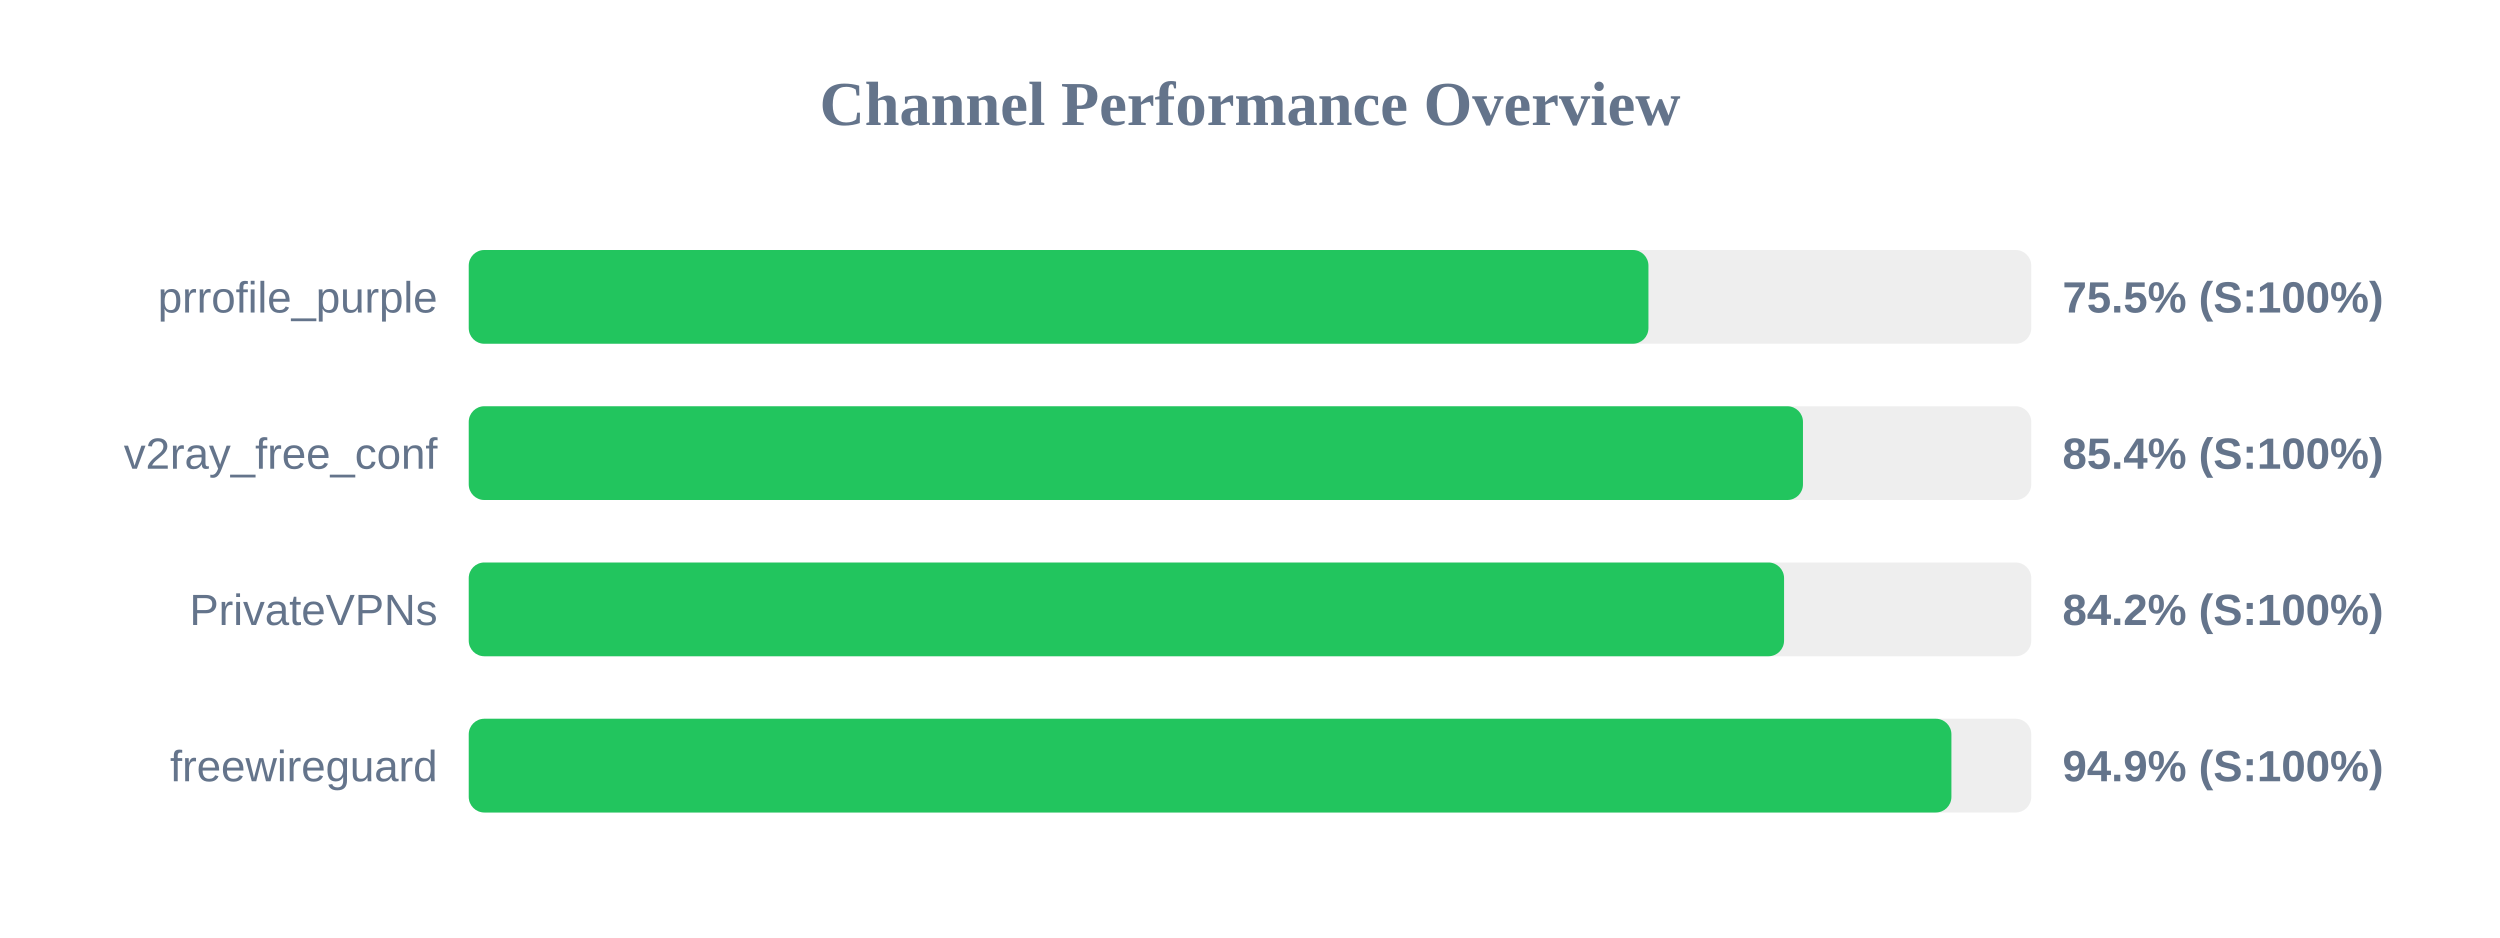
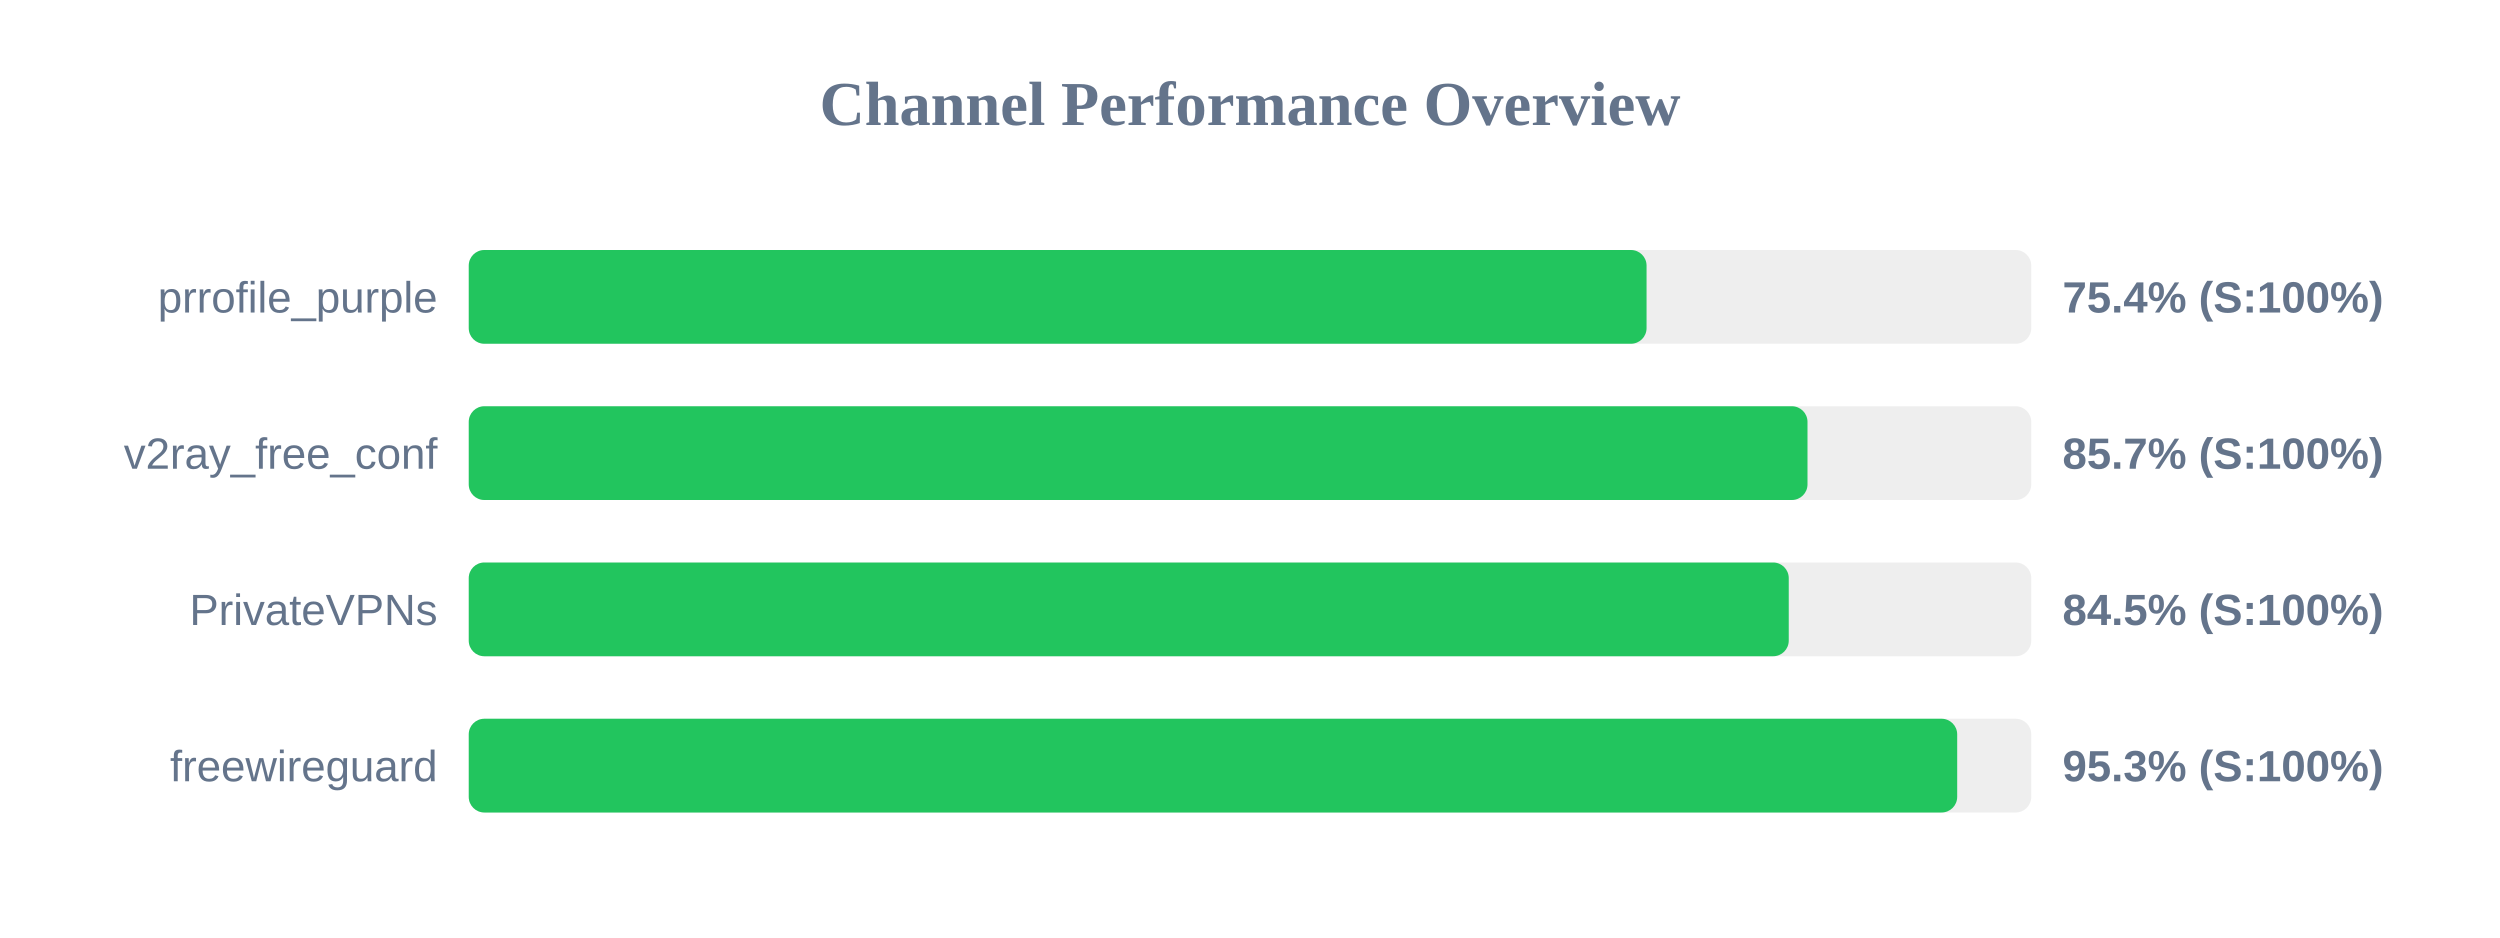
<svg xmlns="http://www.w3.org/2000/svg" width="800" height="300" version="1.1">
  <style>
        .row { font: 14px Arial; fill: #64748b; }
        .score { font: bold 14px Arial; fill: #64748b; }
    </style>
  <text x="400" y="40" text-anchor="middle" font-size="20px" font-weight="bold" fill="#64748b">Channel Performance Overview</text>
  <rect x="150" y="80" width="500" height="30" fill="#eee" rx="5" />
-   <rect x="150" y="80" width="377.5" height="30" fill="#22c55e" rx="5" />
+   <rect x="150" y="80" width="376.9" height="30" fill="#22c55e" rx="5" />
  <text x="140" y="100" text-anchor="end" class="row">prrofile_purple</text>
-   <text x="660" y="100" text-anchor="start" class="score">75.5% (S:100%)</text>
+   <text x="660" y="100" text-anchor="start" class="score">75.4% (S:100%)</text>
  <rect x="150" y="130" width="500" height="30" fill="#eee" rx="5" />
-   <rect x="150" y="130" width="426.95" height="30" fill="#22c55e" rx="5" />
+   <rect x="150" y="130" width="428.4" height="30" fill="#22c55e" rx="5" />
  <text x="140" y="150" text-anchor="end" class="row">v2ray_free_conf</text>
-   <text x="660" y="150" text-anchor="start" class="score">85.4% (S:100%)</text>
+   <text x="660" y="150" text-anchor="start" class="score">85.7% (S:100%)</text>
  <rect x="150" y="180" width="500" height="30" fill="#eee" rx="5" />
-   <rect x="150" y="180" width="420.9" height="30" fill="#22c55e" rx="5" />
+   <rect x="150" y="180" width="422.4" height="30" fill="#22c55e" rx="5" />
  <text x="140" y="200" text-anchor="end" class="row">PrivateVPNs</text>
-   <text x="660" y="200" text-anchor="start" class="score">84.2% (S:100%)</text>
+   <text x="660" y="200" text-anchor="start" class="score">84.5% (S:100%)</text>
  <rect x="150" y="230" width="500" height="30" fill="#eee" rx="5" />
-   <rect x="150" y="230" width="474.45" height="30" fill="#22c55e" rx="5" />
+   <rect x="150" y="230" width="476.3" height="30" fill="#22c55e" rx="5" />
  <text x="140" y="250" text-anchor="end" class="row">freewireguard</text>
-   <text x="660" y="250" text-anchor="start" class="score">94.9% (S:100%)</text>
+   <text x="660" y="250" text-anchor="start" class="score">95.3% (S:100%)</text>
</svg>
